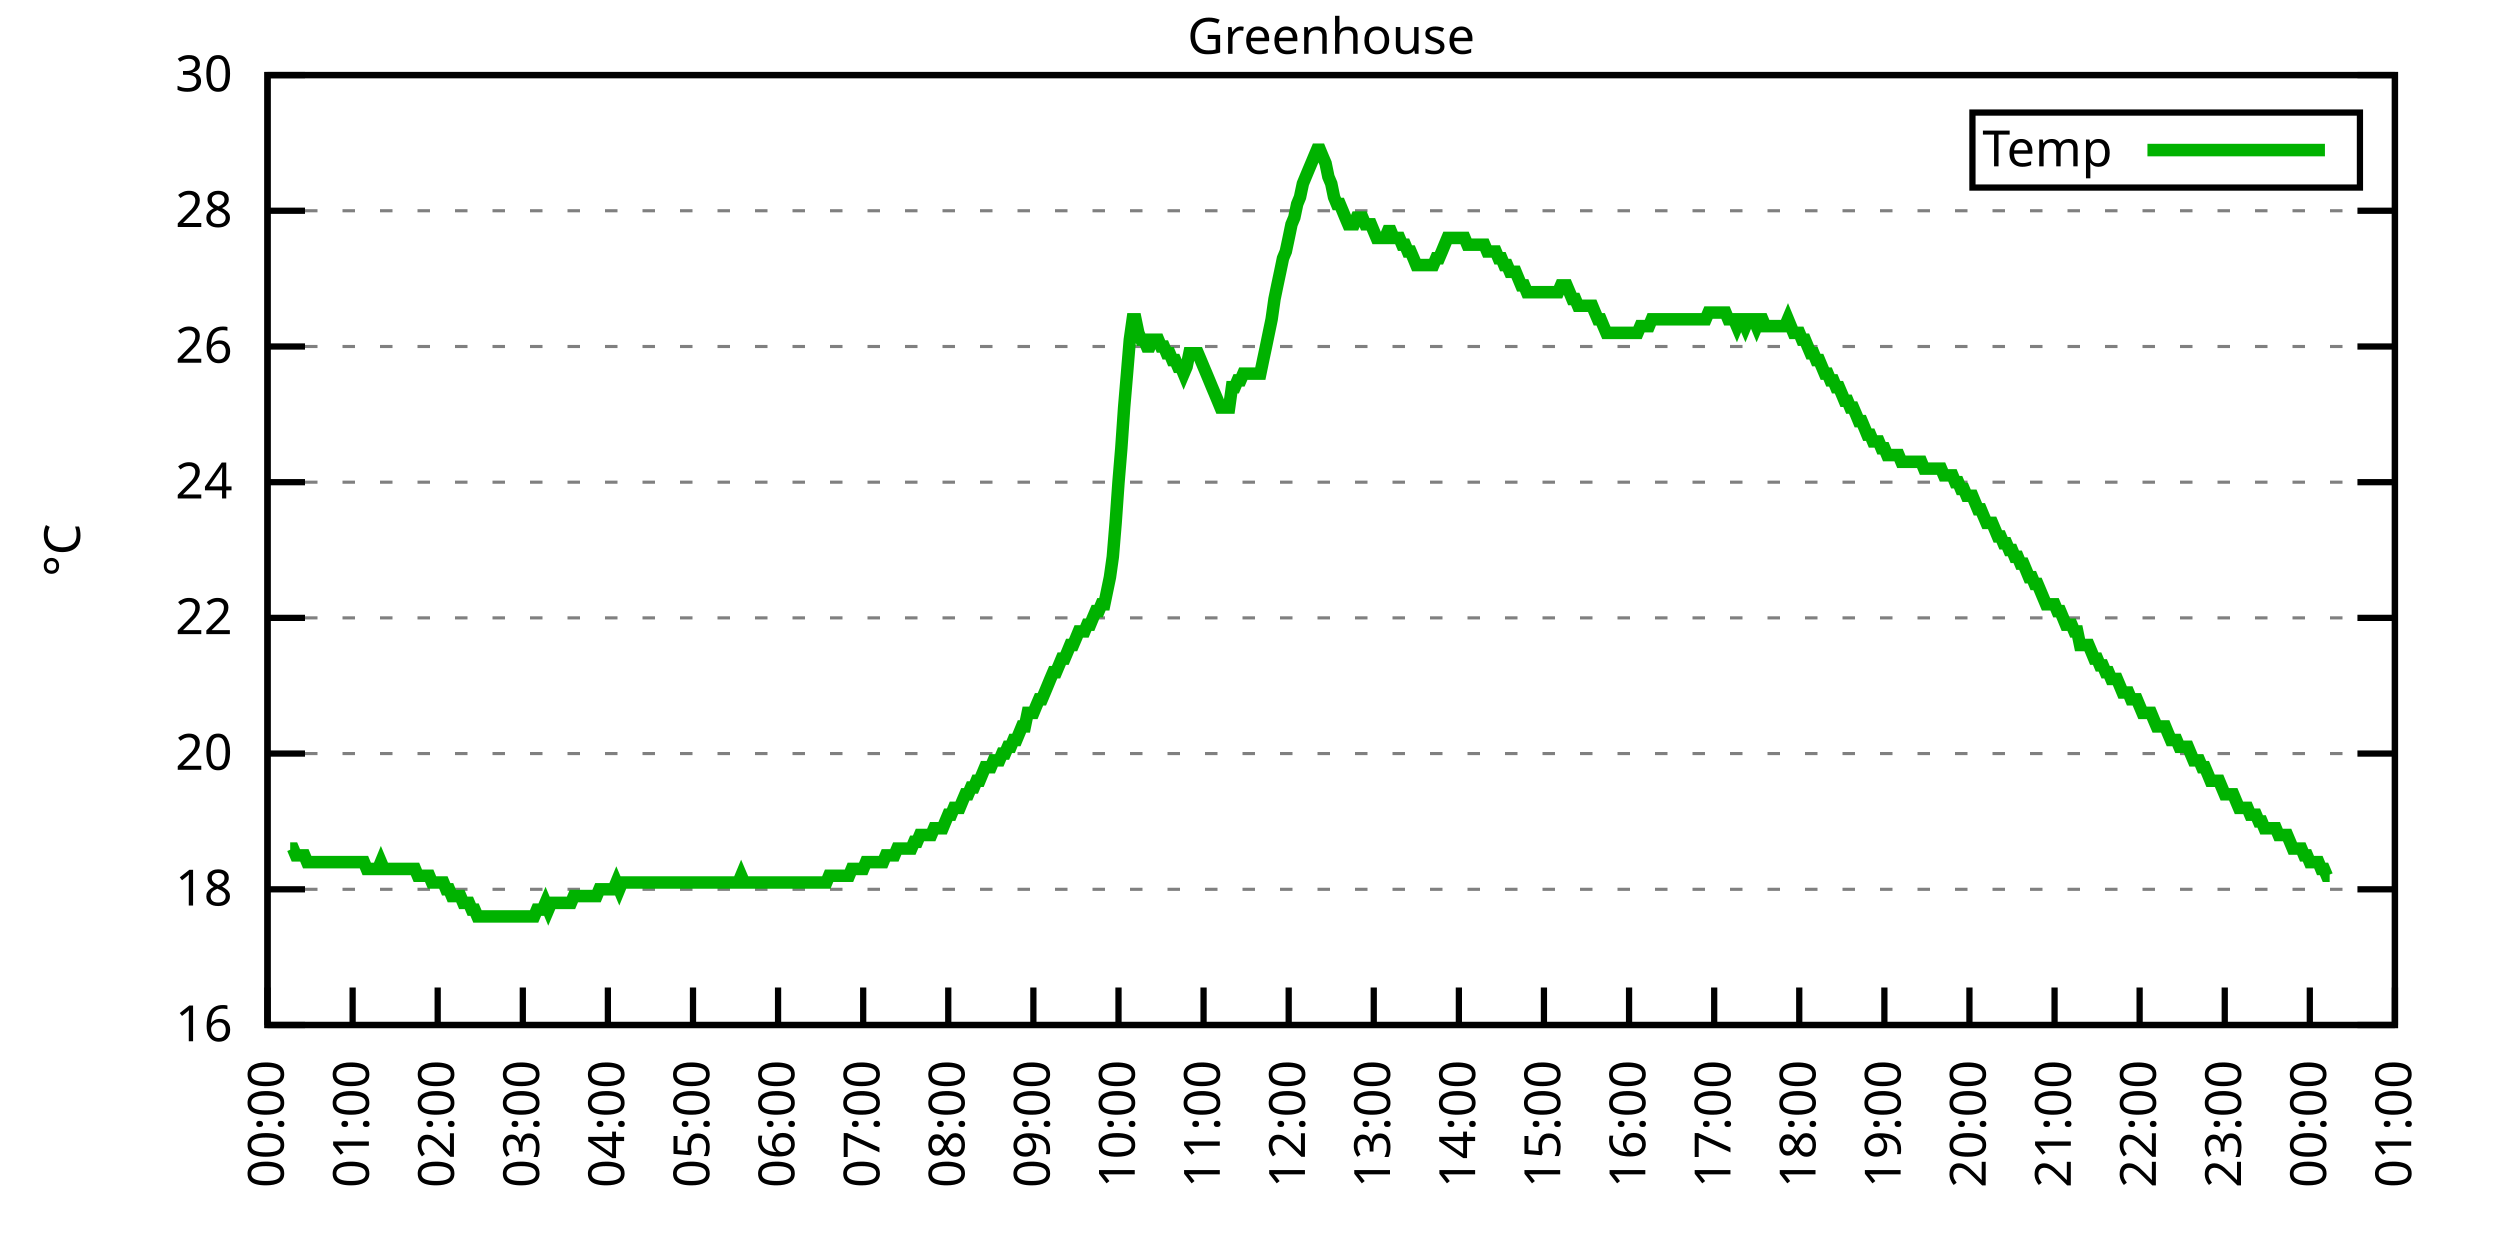
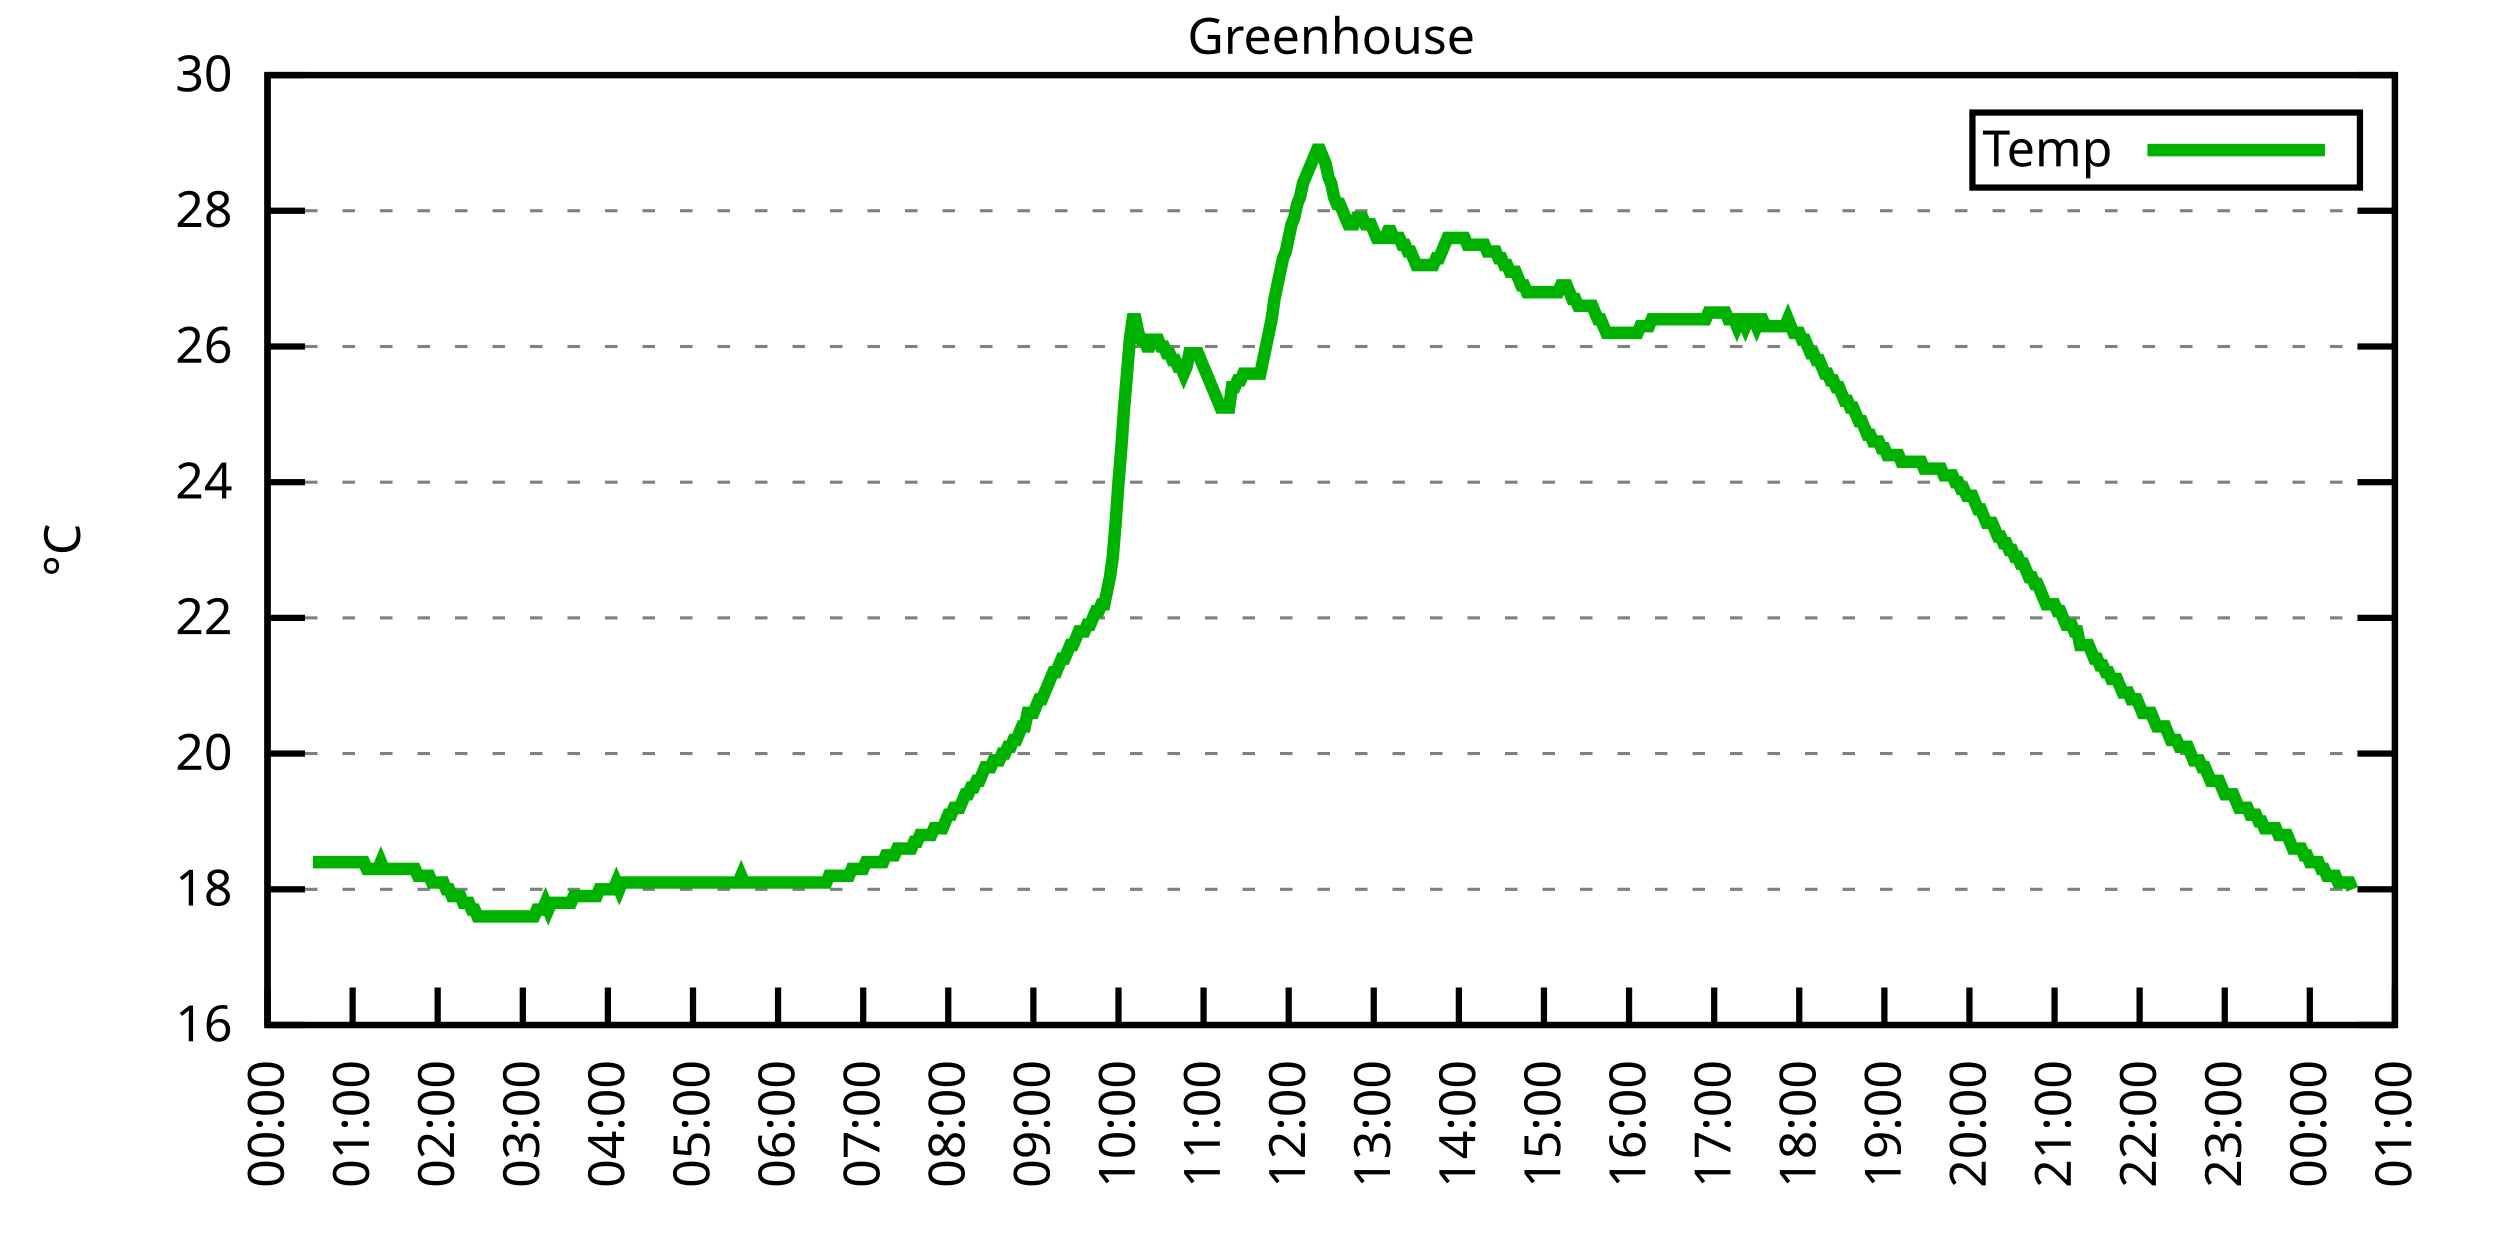
<svg xmlns="http://www.w3.org/2000/svg" xmlns:xlink="http://www.w3.org/1999/xlink" width="400" height="200" viewBox="0 0 400 200">
  <g id="gnuplot_canvas">
    <rect x="0" y="0" width="400" height="200" fill="none" />
    <defs>
      <circle id="gpDot" r="0.5" stroke-width="0.5" stroke="currentColor" />
      <path id="gpPt0" stroke-width="0.333" stroke="currentColor" d="M-1,0 h2 M0,-1 v2" />
      <path id="gpPt1" stroke-width="0.333" stroke="currentColor" d="M-1,-1 L1,1 M1,-1 L-1,1" />
      <path id="gpPt2" stroke-width="0.333" stroke="currentColor" d="M-1,0 L1,0 M0,-1 L0,1 M-1,-1 L1,1 M-1,1 L1,-1" />
      <rect id="gpPt3" stroke-width="0.333" stroke="currentColor" x="-1" y="-1" width="2" height="2" />
      <rect id="gpPt4" stroke-width="0.333" stroke="currentColor" fill="currentColor" x="-1" y="-1" width="2" height="2" />
      <circle id="gpPt5" stroke-width="0.333" stroke="currentColor" cx="0" cy="0" r="1" />
      <use xlink:href="#gpPt5" id="gpPt6" fill="currentColor" stroke="none" />
      <path id="gpPt7" stroke-width="0.333" stroke="currentColor" d="M0,-1.33 L-1.33,0.67 L1.33,0.67 z" />
      <use xlink:href="#gpPt7" id="gpPt8" fill="currentColor" stroke="none" />
      <use xlink:href="#gpPt7" id="gpPt9" stroke="currentColor" transform="rotate(180)" />
      <use xlink:href="#gpPt9" id="gpPt10" fill="currentColor" stroke="none" />
      <use xlink:href="#gpPt3" id="gpPt11" stroke="currentColor" transform="rotate(45)" />
      <use xlink:href="#gpPt11" id="gpPt12" fill="currentColor" stroke="none" />
      <path id="gpPt13" stroke-width="0.333" stroke="currentColor" d="M0,1.330 L1.265,0.411 L0.782,-1.067 L-0.782,-1.076 L-1.265,0.411 z" />
      <use xlink:href="#gpPt13" id="gpPt14" fill="currentColor" stroke="none" />
      <filter id="textbox" filterUnits="objectBoundingBox" x="0" y="0" height="1" width="1">
        <feFlood flood-color="white" flood-opacity="1" result="bgnd" />
        <feComposite in="SourceGraphic" in2="bgnd" operator="atop" />
      </filter>
      <filter id="greybox" filterUnits="objectBoundingBox" x="0" y="0" height="1" width="1">
        <feFlood flood-color="lightgrey" flood-opacity="1" result="grey" />
        <feComposite in="SourceGraphic" in2="grey" operator="atop" />
      </filter>
    </defs>
    <g fill="none" color="white" stroke="currentColor" stroke-width="1.00" stroke-linecap="butt" stroke-linejoin="miter">
</g>
    <g fill="none" color="black" stroke="currentColor" stroke-width="1.00" stroke-linecap="butt" stroke-linejoin="miter">
      <g stroke="none" shape-rendering="crispEdges">
        <polygon fill="rgb(255, 255, 255)" points="42.80,164.00 383.18,164.00 383.18,12.02 42.80,12.02 " />
      </g>
    </g>
    <g fill="none" color="black" stroke="currentColor" stroke-width="1.00" stroke-linecap="butt" stroke-linejoin="miter">
</g>
    <g fill="none" color="black" stroke="black" stroke-width="0.50" stroke-linecap="butt" stroke-linejoin="miter">
</g>
    <g fill="none" color="gray" stroke="currentColor" stroke-width="0.50" stroke-linecap="butt" stroke-linejoin="miter">
      <path stroke="gray" stroke-dasharray="2,4" class="gridline" d="M42.80,164.00 L383.19,164.00  " />
    </g>
    <g fill="none" color="gray" stroke="gray" stroke-width="1.00" stroke-linecap="butt" stroke-linejoin="miter">
</g>
    <g fill="none" color="black" stroke="currentColor" stroke-width="1.00" stroke-linecap="butt" stroke-linejoin="miter">
      <path stroke="black" d="M42.80,164.00 L48.80,164.00 M383.19,164.00 L377.19,164.00  " />
      <g transform="translate(37.20,166.60)" stroke="none" fill="black" font-family="Sans" font-size="8.00" text-anchor="end">
        <text>
          <tspan font-family="Sans"> 16</tspan>
        </text>
      </g>
    </g>
    <g fill="none" color="black" stroke="currentColor" stroke-width="1.00" stroke-linecap="butt" stroke-linejoin="miter">
</g>
    <g fill="none" color="black" stroke="black" stroke-width="0.50" stroke-linecap="butt" stroke-linejoin="miter">
</g>
    <g fill="none" color="gray" stroke="currentColor" stroke-width="0.50" stroke-linecap="butt" stroke-linejoin="miter">
      <path stroke="gray" stroke-dasharray="2,4" class="gridline" d="M42.80,142.29 L383.19,142.29  " />
    </g>
    <g fill="none" color="gray" stroke="gray" stroke-width="1.00" stroke-linecap="butt" stroke-linejoin="miter">
</g>
    <g fill="none" color="black" stroke="currentColor" stroke-width="1.00" stroke-linecap="butt" stroke-linejoin="miter">
      <path stroke="black" d="M42.80,142.29 L48.80,142.29 M383.19,142.29 L377.19,142.29  " />
      <g transform="translate(37.20,144.89)" stroke="none" fill="black" font-family="Sans" font-size="8.00" text-anchor="end">
        <text>
          <tspan font-family="Sans"> 18</tspan>
        </text>
      </g>
    </g>
    <g fill="none" color="black" stroke="currentColor" stroke-width="1.00" stroke-linecap="butt" stroke-linejoin="miter">
</g>
    <g fill="none" color="black" stroke="black" stroke-width="0.50" stroke-linecap="butt" stroke-linejoin="miter">
</g>
    <g fill="none" color="gray" stroke="currentColor" stroke-width="0.50" stroke-linecap="butt" stroke-linejoin="miter">
      <path stroke="gray" stroke-dasharray="2,4" class="gridline" d="M42.80,120.57 L383.19,120.57  " />
    </g>
    <g fill="none" color="gray" stroke="gray" stroke-width="1.00" stroke-linecap="butt" stroke-linejoin="miter">
</g>
    <g fill="none" color="black" stroke="currentColor" stroke-width="1.00" stroke-linecap="butt" stroke-linejoin="miter">
      <path stroke="black" d="M42.80,120.57 L48.80,120.57 M383.19,120.57 L377.19,120.57  " />
      <g transform="translate(37.20,123.17)" stroke="none" fill="black" font-family="Sans" font-size="8.00" text-anchor="end">
        <text>
          <tspan font-family="Sans"> 20</tspan>
        </text>
      </g>
    </g>
    <g fill="none" color="black" stroke="currentColor" stroke-width="1.00" stroke-linecap="butt" stroke-linejoin="miter">
</g>
    <g fill="none" color="black" stroke="black" stroke-width="0.50" stroke-linecap="butt" stroke-linejoin="miter">
</g>
    <g fill="none" color="gray" stroke="currentColor" stroke-width="0.50" stroke-linecap="butt" stroke-linejoin="miter">
      <path stroke="gray" stroke-dasharray="2,4" class="gridline" d="M42.80,98.86 L383.19,98.86  " />
    </g>
    <g fill="none" color="gray" stroke="gray" stroke-width="1.00" stroke-linecap="butt" stroke-linejoin="miter">
</g>
    <g fill="none" color="black" stroke="currentColor" stroke-width="1.00" stroke-linecap="butt" stroke-linejoin="miter">
      <path stroke="black" d="M42.80,98.86 L48.80,98.86 M383.19,98.86 L377.19,98.86  " />
      <g transform="translate(37.20,101.46)" stroke="none" fill="black" font-family="Sans" font-size="8.00" text-anchor="end">
        <text>
          <tspan font-family="Sans"> 22</tspan>
        </text>
      </g>
    </g>
    <g fill="none" color="black" stroke="currentColor" stroke-width="1.00" stroke-linecap="butt" stroke-linejoin="miter">
</g>
    <g fill="none" color="black" stroke="black" stroke-width="0.50" stroke-linecap="butt" stroke-linejoin="miter">
</g>
    <g fill="none" color="gray" stroke="currentColor" stroke-width="0.50" stroke-linecap="butt" stroke-linejoin="miter">
      <path stroke="gray" stroke-dasharray="2,4" class="gridline" d="M42.80,77.15 L383.19,77.15  " />
    </g>
    <g fill="none" color="gray" stroke="gray" stroke-width="1.00" stroke-linecap="butt" stroke-linejoin="miter">
</g>
    <g fill="none" color="black" stroke="currentColor" stroke-width="1.00" stroke-linecap="butt" stroke-linejoin="miter">
      <path stroke="black" d="M42.80,77.15 L48.80,77.15 M383.19,77.15 L377.19,77.15  " />
      <g transform="translate(37.20,79.75)" stroke="none" fill="black" font-family="Sans" font-size="8.00" text-anchor="end">
        <text>
          <tspan font-family="Sans"> 24</tspan>
        </text>
      </g>
    </g>
    <g fill="none" color="black" stroke="currentColor" stroke-width="1.00" stroke-linecap="butt" stroke-linejoin="miter">
</g>
    <g fill="none" color="black" stroke="black" stroke-width="0.50" stroke-linecap="butt" stroke-linejoin="miter">
</g>
    <g fill="none" color="gray" stroke="currentColor" stroke-width="0.50" stroke-linecap="butt" stroke-linejoin="miter">
      <path stroke="gray" stroke-dasharray="2,4" class="gridline" d="M42.80,55.44 L383.19,55.44  " />
    </g>
    <g fill="none" color="gray" stroke="gray" stroke-width="1.00" stroke-linecap="butt" stroke-linejoin="miter">
</g>
    <g fill="none" color="black" stroke="currentColor" stroke-width="1.00" stroke-linecap="butt" stroke-linejoin="miter">
      <path stroke="black" d="M42.80,55.44 L48.80,55.44 M383.19,55.44 L377.19,55.44  " />
      <g transform="translate(37.20,58.04)" stroke="none" fill="black" font-family="Sans" font-size="8.00" text-anchor="end">
        <text>
          <tspan font-family="Sans"> 26</tspan>
        </text>
      </g>
    </g>
    <g fill="none" color="black" stroke="currentColor" stroke-width="1.00" stroke-linecap="butt" stroke-linejoin="miter">
</g>
    <g fill="none" color="black" stroke="black" stroke-width="0.50" stroke-linecap="butt" stroke-linejoin="miter">
</g>
    <g fill="none" color="gray" stroke="currentColor" stroke-width="0.50" stroke-linecap="butt" stroke-linejoin="miter">
      <path stroke="gray" stroke-dasharray="2,4" class="gridline" d="M42.80,33.72 L383.19,33.72  " />
    </g>
    <g fill="none" color="gray" stroke="gray" stroke-width="1.00" stroke-linecap="butt" stroke-linejoin="miter">
</g>
    <g fill="none" color="black" stroke="currentColor" stroke-width="1.00" stroke-linecap="butt" stroke-linejoin="miter">
      <path stroke="black" d="M42.80,33.72 L48.80,33.72 M383.19,33.72 L377.19,33.72  " />
      <g transform="translate(37.20,36.32)" stroke="none" fill="black" font-family="Sans" font-size="8.00" text-anchor="end">
        <text>
          <tspan font-family="Sans"> 28</tspan>
        </text>
      </g>
    </g>
    <g fill="none" color="black" stroke="currentColor" stroke-width="1.00" stroke-linecap="butt" stroke-linejoin="miter">
</g>
    <g fill="none" color="black" stroke="black" stroke-width="0.50" stroke-linecap="butt" stroke-linejoin="miter">
</g>
    <g fill="none" color="gray" stroke="currentColor" stroke-width="0.50" stroke-linecap="butt" stroke-linejoin="miter">
      <path stroke="gray" stroke-dasharray="2,4" class="gridline" d="M42.80,12.01 L383.19,12.01  " />
    </g>
    <g fill="none" color="gray" stroke="gray" stroke-width="1.00" stroke-linecap="butt" stroke-linejoin="miter">
</g>
    <g fill="none" color="black" stroke="currentColor" stroke-width="1.00" stroke-linecap="butt" stroke-linejoin="miter">
      <path stroke="black" d="M42.80,12.01 L48.80,12.01 M383.19,12.01 L377.19,12.01  " />
      <g transform="translate(37.20,14.61)" stroke="none" fill="black" font-family="Sans" font-size="8.00" text-anchor="end">
        <text>
          <tspan font-family="Sans"> 30</tspan>
        </text>
      </g>
    </g>
    <g fill="none" color="black" stroke="currentColor" stroke-width="1.00" stroke-linecap="butt" stroke-linejoin="miter">
      <path stroke="black" d="M42.80,164.00 L42.80,158.00  " />
      <g transform="translate(45.40,169.60) rotate(270.00)" stroke="none" fill="black" font-family="Sans" font-size="8.00" text-anchor="end">
        <text>
          <tspan font-family="Sans">00:00</tspan>
        </text>
      </g>
    </g>
    <g fill="none" color="black" stroke="currentColor" stroke-width="1.00" stroke-linecap="butt" stroke-linejoin="miter">
      <path stroke="black" d="M56.42,164.00 L56.42,158.00  " />
      <g transform="translate(59.02,169.60) rotate(270.00)" stroke="none" fill="black" font-family="Sans" font-size="8.00" text-anchor="end">
        <text>
          <tspan font-family="Sans">01:00</tspan>
        </text>
      </g>
    </g>
    <g fill="none" color="black" stroke="currentColor" stroke-width="1.00" stroke-linecap="butt" stroke-linejoin="miter">
      <path stroke="black" d="M70.03,164.00 L70.03,158.00  " />
      <g transform="translate(72.63,169.60) rotate(270.00)" stroke="none" fill="black" font-family="Sans" font-size="8.00" text-anchor="end">
        <text>
          <tspan font-family="Sans">02:00</tspan>
        </text>
      </g>
    </g>
    <g fill="none" color="black" stroke="currentColor" stroke-width="1.00" stroke-linecap="butt" stroke-linejoin="miter">
      <path stroke="black" d="M83.65,164.00 L83.65,158.00  " />
      <g transform="translate(86.25,169.60) rotate(270.00)" stroke="none" fill="black" font-family="Sans" font-size="8.00" text-anchor="end">
        <text>
          <tspan font-family="Sans">03:00</tspan>
        </text>
      </g>
    </g>
    <g fill="none" color="black" stroke="currentColor" stroke-width="1.00" stroke-linecap="butt" stroke-linejoin="miter">
      <path stroke="black" d="M97.26,164.00 L97.26,158.00  " />
      <g transform="translate(99.86,169.60) rotate(270.00)" stroke="none" fill="black" font-family="Sans" font-size="8.00" text-anchor="end">
        <text>
          <tspan font-family="Sans">04:00</tspan>
        </text>
      </g>
    </g>
    <g fill="none" color="black" stroke="currentColor" stroke-width="1.00" stroke-linecap="butt" stroke-linejoin="miter">
      <path stroke="black" d="M110.88,164.00 L110.88,158.00  " />
      <g transform="translate(113.48,169.60) rotate(270.00)" stroke="none" fill="black" font-family="Sans" font-size="8.00" text-anchor="end">
        <text>
          <tspan font-family="Sans">05:00</tspan>
        </text>
      </g>
    </g>
    <g fill="none" color="black" stroke="currentColor" stroke-width="1.00" stroke-linecap="butt" stroke-linejoin="miter">
      <path stroke="black" d="M124.49,164.00 L124.49,158.00  " />
      <g transform="translate(127.09,169.60) rotate(270.00)" stroke="none" fill="black" font-family="Sans" font-size="8.00" text-anchor="end">
        <text>
          <tspan font-family="Sans">06:00</tspan>
        </text>
      </g>
    </g>
    <g fill="none" color="black" stroke="currentColor" stroke-width="1.00" stroke-linecap="butt" stroke-linejoin="miter">
      <path stroke="black" d="M138.11,164.00 L138.11,158.00  " />
      <g transform="translate(140.71,169.60) rotate(270.00)" stroke="none" fill="black" font-family="Sans" font-size="8.00" text-anchor="end">
        <text>
          <tspan font-family="Sans">07:00</tspan>
        </text>
      </g>
    </g>
    <g fill="none" color="black" stroke="currentColor" stroke-width="1.00" stroke-linecap="butt" stroke-linejoin="miter">
      <path stroke="black" d="M151.72,164.00 L151.72,158.00  " />
      <g transform="translate(154.32,169.60) rotate(270.00)" stroke="none" fill="black" font-family="Sans" font-size="8.00" text-anchor="end">
        <text>
          <tspan font-family="Sans">08:00</tspan>
        </text>
      </g>
    </g>
    <g fill="none" color="black" stroke="currentColor" stroke-width="1.00" stroke-linecap="butt" stroke-linejoin="miter">
      <path stroke="black" d="M165.34,164.00 L165.34,158.00  " />
      <g transform="translate(167.94,169.60) rotate(270.00)" stroke="none" fill="black" font-family="Sans" font-size="8.00" text-anchor="end">
        <text>
          <tspan font-family="Sans">09:00</tspan>
        </text>
      </g>
    </g>
    <g fill="none" color="black" stroke="currentColor" stroke-width="1.00" stroke-linecap="butt" stroke-linejoin="miter">
      <path stroke="black" d="M178.96,164.00 L178.96,158.00  " />
      <g transform="translate(181.56,169.60) rotate(270.00)" stroke="none" fill="black" font-family="Sans" font-size="8.00" text-anchor="end">
        <text>
          <tspan font-family="Sans">10:00</tspan>
        </text>
      </g>
    </g>
    <g fill="none" color="black" stroke="currentColor" stroke-width="1.00" stroke-linecap="butt" stroke-linejoin="miter">
      <path stroke="black" d="M192.57,164.00 L192.57,158.00  " />
      <g transform="translate(195.17,169.60) rotate(270.00)" stroke="none" fill="black" font-family="Sans" font-size="8.00" text-anchor="end">
        <text>
          <tspan font-family="Sans">11:00</tspan>
        </text>
      </g>
    </g>
    <g fill="none" color="black" stroke="currentColor" stroke-width="1.00" stroke-linecap="butt" stroke-linejoin="miter">
      <path stroke="black" d="M206.19,164.00 L206.19,158.00  " />
      <g transform="translate(208.79,169.60) rotate(270.00)" stroke="none" fill="black" font-family="Sans" font-size="8.00" text-anchor="end">
        <text>
          <tspan font-family="Sans">12:00</tspan>
        </text>
      </g>
    </g>
    <g fill="none" color="black" stroke="currentColor" stroke-width="1.00" stroke-linecap="butt" stroke-linejoin="miter">
      <path stroke="black" d="M219.80,164.00 L219.80,158.00  " />
      <g transform="translate(222.40,169.60) rotate(270.00)" stroke="none" fill="black" font-family="Sans" font-size="8.00" text-anchor="end">
        <text>
          <tspan font-family="Sans">13:00</tspan>
        </text>
      </g>
    </g>
    <g fill="none" color="black" stroke="currentColor" stroke-width="1.00" stroke-linecap="butt" stroke-linejoin="miter">
      <path stroke="black" d="M233.42,164.00 L233.42,158.00  " />
      <g transform="translate(236.02,169.60) rotate(270.00)" stroke="none" fill="black" font-family="Sans" font-size="8.00" text-anchor="end">
        <text>
          <tspan font-family="Sans">14:00</tspan>
        </text>
      </g>
    </g>
    <g fill="none" color="black" stroke="currentColor" stroke-width="1.00" stroke-linecap="butt" stroke-linejoin="miter">
      <path stroke="black" d="M247.03,164.00 L247.03,158.00  " />
      <g transform="translate(249.63,169.60) rotate(270.00)" stroke="none" fill="black" font-family="Sans" font-size="8.00" text-anchor="end">
        <text>
          <tspan font-family="Sans">15:00</tspan>
        </text>
      </g>
    </g>
    <g fill="none" color="black" stroke="currentColor" stroke-width="1.00" stroke-linecap="butt" stroke-linejoin="miter">
      <path stroke="black" d="M260.65,164.00 L260.65,158.00  " />
      <g transform="translate(263.25,169.60) rotate(270.00)" stroke="none" fill="black" font-family="Sans" font-size="8.00" text-anchor="end">
        <text>
          <tspan font-family="Sans">16:00</tspan>
        </text>
      </g>
    </g>
    <g fill="none" color="black" stroke="currentColor" stroke-width="1.00" stroke-linecap="butt" stroke-linejoin="miter">
      <path stroke="black" d="M274.27,164.00 L274.27,158.00  " />
      <g transform="translate(276.87,169.60) rotate(270.00)" stroke="none" fill="black" font-family="Sans" font-size="8.00" text-anchor="end">
        <text>
          <tspan font-family="Sans">17:00</tspan>
        </text>
      </g>
    </g>
    <g fill="none" color="black" stroke="currentColor" stroke-width="1.00" stroke-linecap="butt" stroke-linejoin="miter">
      <path stroke="black" d="M287.88,164.00 L287.88,158.00  " />
      <g transform="translate(290.48,169.60) rotate(270.00)" stroke="none" fill="black" font-family="Sans" font-size="8.00" text-anchor="end">
        <text>
          <tspan font-family="Sans">18:00</tspan>
        </text>
      </g>
    </g>
    <g fill="none" color="black" stroke="currentColor" stroke-width="1.00" stroke-linecap="butt" stroke-linejoin="miter">
      <path stroke="black" d="M301.50,164.00 L301.50,158.00  " />
      <g transform="translate(304.10,169.60) rotate(270.00)" stroke="none" fill="black" font-family="Sans" font-size="8.00" text-anchor="end">
        <text>
          <tspan font-family="Sans">19:00</tspan>
        </text>
      </g>
    </g>
    <g fill="none" color="black" stroke="currentColor" stroke-width="1.00" stroke-linecap="butt" stroke-linejoin="miter">
      <path stroke="black" d="M315.11,164.00 L315.11,158.00  " />
      <g transform="translate(317.71,169.60) rotate(270.00)" stroke="none" fill="black" font-family="Sans" font-size="8.00" text-anchor="end">
        <text>
          <tspan font-family="Sans">20:00</tspan>
        </text>
      </g>
    </g>
    <g fill="none" color="black" stroke="currentColor" stroke-width="1.00" stroke-linecap="butt" stroke-linejoin="miter">
      <path stroke="black" d="M328.73,164.00 L328.73,158.00  " />
      <g transform="translate(331.33,169.60) rotate(270.00)" stroke="none" fill="black" font-family="Sans" font-size="8.00" text-anchor="end">
        <text>
          <tspan font-family="Sans">21:00</tspan>
        </text>
      </g>
    </g>
    <g fill="none" color="black" stroke="currentColor" stroke-width="1.00" stroke-linecap="butt" stroke-linejoin="miter">
      <path stroke="black" d="M342.34,164.00 L342.34,158.00  " />
      <g transform="translate(344.94,169.60) rotate(270.00)" stroke="none" fill="black" font-family="Sans" font-size="8.00" text-anchor="end">
        <text>
          <tspan font-family="Sans">22:00</tspan>
        </text>
      </g>
    </g>
    <g fill="none" color="black" stroke="currentColor" stroke-width="1.00" stroke-linecap="butt" stroke-linejoin="miter">
      <path stroke="black" d="M355.96,164.00 L355.96,158.00  " />
      <g transform="translate(358.56,169.60) rotate(270.00)" stroke="none" fill="black" font-family="Sans" font-size="8.00" text-anchor="end">
        <text>
          <tspan font-family="Sans">23:00</tspan>
        </text>
      </g>
    </g>
    <g fill="none" color="black" stroke="currentColor" stroke-width="1.00" stroke-linecap="butt" stroke-linejoin="miter">
      <path stroke="black" d="M369.57,164.00 L369.57,158.00  " />
      <g transform="translate(372.17,169.60) rotate(270.00)" stroke="none" fill="black" font-family="Sans" font-size="8.00" text-anchor="end">
        <text>
          <tspan font-family="Sans">00:00</tspan>
        </text>
      </g>
    </g>
    <g fill="none" color="black" stroke="currentColor" stroke-width="1.00" stroke-linecap="butt" stroke-linejoin="miter">
      <path stroke="black" d="M383.19,164.00 L383.19,158.00  " />
      <g transform="translate(385.79,169.60) rotate(270.00)" stroke="none" fill="black" font-family="Sans" font-size="8.00" text-anchor="end">
        <text>
          <tspan font-family="Sans">01:00</tspan>
        </text>
      </g>
    </g>
    <g fill="none" color="black" stroke="currentColor" stroke-width="1.00" stroke-linecap="butt" stroke-linejoin="miter">
</g>
    <g fill="none" color="black" stroke="currentColor" stroke-width="1.00" stroke-linecap="butt" stroke-linejoin="miter">
      <path stroke="black" d="M42.80,12.01 L42.80,164.00 L383.19,164.00 L383.19,12.01 L42.80,12.01 Z  " />
    </g>
    <g fill="none" color="black" stroke="currentColor" stroke-width="1.00" stroke-linecap="butt" stroke-linejoin="miter">
</g>
    <g fill="none" color="black" stroke="currentColor" stroke-width="1.00" stroke-linecap="butt" stroke-linejoin="miter">
      <path stroke="black" d="M315.59,30.01 L315.59,18.01 L377.59,18.01 L377.59,30.01 L315.59,30.01 Z  " />
    </g>
    <g id="Greenhouse_plot_1">
      <g fill="none" color="white" stroke="black" stroke-width="2.00" stroke-linecap="butt" stroke-linejoin="miter">
</g>
      <g fill="none" color="black" stroke="currentColor" stroke-width="2.00" stroke-linecap="butt" stroke-linejoin="miter">
        <g transform="translate(337.99,26.61)" stroke="none" fill="black" font-family="Sans" font-size="8.00" text-anchor="end">
          <text>
            <tspan font-family="Sans">Temp</tspan>
          </text>
        </g>
      </g>
      <g fill="none" color="black" stroke="currentColor" stroke-width="2.00" stroke-linecap="butt" stroke-linejoin="miter">
-         <path stroke="rgb(  0, 178,   0)" d="M343.59,24.01 L371.99,24.01 M46.43,135.77 L46.88,135.77 L47.34,136.86 L47.79,136.86 L48.25,136.86 L48.70,136.86   L49.15,137.94 L49.61,137.94 L50.06,137.94 L50.52,137.94 L50.97,137.94 L51.42,137.94 L51.88,137.94 L52.33,137.94   L52.78,137.94 L53.24,137.94 L53.69,137.94 L54.15,137.94 L54.60,137.94 L55.05,137.94 L55.51,137.94 L55.96,137.94   L56.42,137.94 L56.87,137.94 L57.32,137.94 L57.78,137.94 L58.23,137.94 L58.68,139.03 L59.14,139.03 L59.59,139.03   L60.05,139.03 L60.50,139.03 L60.95,137.94 L61.41,139.03 L61.86,139.03 L62.32,139.03 L62.77,139.03 L63.22,139.03   L63.68,139.03 L64.13,139.03 L64.58,139.03 L65.04,139.03 L65.49,139.03 L65.95,139.03 L66.40,139.03 L66.85,140.12   L67.31,140.12 L67.76,140.12 L68.22,140.12 L68.67,140.12 L69.12,141.20 L69.58,141.20 L70.03,141.20 L70.49,141.20   L70.94,141.20 L71.39,142.29 L71.85,142.29 L72.30,143.37 L72.75,143.37 L73.21,143.37 L73.66,143.37 L74.12,144.46   L74.57,144.46 L75.02,144.46 L75.48,145.54 L75.93,145.54 L76.39,146.63 L76.84,146.63 L77.29,146.63 L77.75,146.63   L78.20,146.63 L78.65,146.63 L79.11,146.63 L79.56,146.63 L80.02,146.63 L80.47,146.63 L80.92,146.63 L81.38,146.63   L81.83,146.63 L82.29,146.63 L82.74,146.63 L83.19,146.63 L83.65,146.63 L84.10,146.63 L84.55,146.63 L85.01,146.63   L85.46,146.63 L85.92,145.54 L86.37,145.54 L86.82,145.54 L87.28,144.46 L87.73,145.54 L88.19,144.46 L88.64,144.46   L89.09,144.46 L89.55,144.46 L90.00,144.46 L90.45,144.46 L90.91,144.46 L91.36,144.46 L91.82,143.37 L92.27,143.37   L92.72,143.37 L93.18,143.37 L93.63,143.37 L94.09,143.37 L94.54,143.37 L94.99,143.37 L95.45,143.37 L95.90,142.29   L96.35,142.29 L96.81,142.29 L97.26,142.29 L97.72,142.29 L98.17,142.29 L98.62,141.20 L99.08,142.29 L99.53,141.20   L99.99,141.20 L100.44,141.20 L100.89,141.20 L101.35,141.20 L101.80,141.20 L102.25,141.20 L102.71,141.20 L103.16,141.20   L103.62,141.20 L104.07,141.20 L104.52,141.20 L104.98,141.20 L105.43,141.20 L105.89,141.20 L106.34,141.20 L106.79,141.20   L107.25,141.20 L107.70,141.20 L108.15,141.20 L108.61,141.20 L109.06,141.20 L109.52,141.20 L109.97,141.20 L110.42,141.20   L110.88,141.20 L111.33,141.20 L111.79,141.20 L112.24,141.20 L112.69,141.20 L113.15,141.20 L113.60,141.20 L114.05,141.20   L114.51,141.20 L114.96,141.20 L115.42,141.20 L115.87,141.20 L116.32,141.20 L116.78,141.20 L117.23,141.20 L117.69,141.20   L118.14,141.20 L118.59,140.12 L119.05,141.20 L119.50,141.20 L119.96,141.20 L120.41,141.20 L120.86,141.20 L121.32,141.20   L121.77,141.20 L122.22,141.20 L122.68,141.20 L123.13,141.20 L123.59,141.20 L124.04,141.20 L124.49,141.20 L124.95,141.20   L125.40,141.20 L125.86,141.20 L126.31,141.20 L126.76,141.20 L127.22,141.20 L127.67,141.20 L128.12,141.20 L128.58,141.20   L129.03,141.20 L129.49,141.20 L129.94,141.20 L130.39,141.20 L130.85,141.20 L131.30,141.20 L131.76,141.20 L132.21,141.20   L132.66,140.12 L133.12,140.12 L133.57,140.12 L134.02,140.12 L134.48,140.12 L134.93,140.12 L135.39,140.12 L135.84,140.12   L136.29,139.03 L136.75,139.03 L137.20,139.03 L137.66,139.03 L138.11,139.03 L138.56,137.94 L139.02,137.94 L139.47,137.94   L139.92,137.94 L140.38,137.94 L140.83,137.94 L141.29,137.94 L141.74,136.86 L142.19,136.86 L142.65,136.86 L143.10,136.86   L143.56,135.77 L144.01,135.77 L144.46,135.77 L144.92,135.77 L145.37,135.77 L145.82,135.77 L146.28,134.69 L146.73,134.69   L147.19,133.60 L147.64,133.60 L148.09,133.60 L148.55,133.60 L149.00,133.60 L149.46,132.52 L149.91,132.52 L150.36,132.52   L150.82,132.52 L151.27,131.43 L151.72,130.35 L152.18,130.35 L152.63,129.26 L153.09,129.26 L153.54,129.26 L153.99,128.17   L154.45,127.09 L154.90,127.09 L155.36,126.00 L155.81,126.00 L156.26,124.92 L156.72,124.92 L157.17,123.83 L157.62,122.75   L158.08,122.75 L158.53,122.75 L158.99,121.66 L159.44,121.66 L159.89,121.66 L160.35,120.57 L160.80,120.57 L161.26,119.49   L161.71,119.49 L162.16,118.40 L162.62,118.40 L163.07,117.32 L163.52,116.23 L163.98,116.23 L164.43,114.06 L164.89,114.06   L165.34,114.06 L165.79,112.97 L166.25,111.89 L166.70,111.89 L167.16,110.80 L167.61,109.72 L168.06,108.63 L168.52,107.55   L168.97,107.55 L169.43,106.46 L169.88,105.38 L170.33,105.38 L170.79,104.29 L171.24,103.20 L171.69,103.20 L172.15,102.12   L172.60,101.03 L173.06,101.03 L173.51,101.03 L173.96,99.95 L174.42,99.95 L174.87,98.86 L175.33,97.78 L175.78,97.78   L176.23,96.69 L176.69,96.69 L177.14,94.52 L177.59,92.35 L178.05,89.09 L178.50,83.66 L178.96,77.15 L179.41,71.72   L179.86,65.21 L180.32,59.78 L180.77,54.35 L181.23,51.09 L181.68,51.09 L182.13,53.26 L182.59,54.35 L183.04,54.35   L183.49,55.44 L183.95,55.44 L184.40,54.35 L184.86,54.35 L185.31,54.35 L185.76,55.44 L186.22,55.44 L186.67,56.52   L187.13,56.52 L187.58,57.61 L188.03,57.61 L188.49,58.69 L188.94,58.69 L189.39,59.78 L189.85,58.69 L190.30,56.52   L190.76,56.52 L191.21,56.52 L191.66,56.52 L192.12,57.61 L192.57,58.69 L193.03,59.78 L193.48,60.86 L193.93,61.95   L194.39,63.04 L194.84,64.12 L195.29,65.21 L195.75,65.21 L196.20,65.21 L196.66,65.21 L197.11,61.95 L197.56,61.95   L198.02,60.86 L198.47,60.86 L198.93,59.78 L199.38,59.78 L199.83,59.78 L200.29,59.78 L200.74,59.78 L201.19,59.78   L201.65,59.78 L202.10,57.61 L202.56,55.44 L203.01,53.26 L203.46,51.09 L203.92,47.84 L204.37,45.66 L204.83,43.49   L205.28,41.32 L205.73,40.24 L206.19,38.07 L206.64,35.89 L207.09,34.81 L207.55,32.64 L208.00,31.55 L208.46,29.38   L208.91,28.29 L209.36,27.21 L209.82,26.12 L210.27,25.04 L210.73,23.95 L211.18,23.95 L211.63,25.04 L212.09,26.12   L212.54,28.29 L213.00,29.38 L213.45,31.55 L213.90,32.64 L214.36,32.64 L214.81,33.72 L215.26,34.81 L215.72,35.89   L216.17,35.89 L216.63,35.89 L217.08,34.81 L217.53,34.81 L217.99,34.81 L218.44,35.89 L218.90,35.89 L219.35,35.89   L219.80,36.98 L220.26,38.07 L220.71,38.07 L221.16,38.07 L221.62,38.07 L222.07,36.98 L222.53,36.98 L222.98,38.07   L223.43,38.07 L223.89,38.07 L224.34,39.15 L224.80,39.15 L225.25,40.24 L225.70,40.24 L226.16,41.32 L226.61,42.41   L227.06,42.41 L227.52,42.41 L228.43,42.41 L228.88,42.41 L229.33,42.41 L229.79,41.32 L230.24,41.32 L230.70,40.24   L231.15,39.15 L231.60,38.07 L232.06,38.07 L232.51,38.07 L232.96,38.07 L233.42,38.07 L233.87,38.07 L234.33,38.07   L234.78,39.15 L235.23,39.15 L235.69,39.15 L236.14,39.15 L236.60,39.15 L237.05,39.15 L237.50,39.15 L237.96,40.24   L238.41,40.24 L238.86,40.24 L239.32,40.24 L239.77,41.32 L240.23,41.32 L240.68,42.41 L241.13,42.41 L241.59,43.49   L242.04,43.49 L242.50,43.49 L242.95,44.58 L243.40,45.66 L243.86,45.66 L244.31,46.75 L244.76,46.75 L245.22,46.75   L245.67,46.75 L246.13,46.75 L246.58,46.75 L247.03,46.75 L247.49,46.75 L247.94,46.75 L248.40,46.75 L248.85,46.75   L249.30,46.75 L249.76,45.66 L250.21,45.66 L250.66,45.66 L251.12,46.75 L251.57,47.84 L252.03,47.84 L252.48,48.92   L252.93,48.92 L253.39,48.92 L253.84,48.92 L254.30,48.92 L254.75,48.92 L255.20,50.01 L255.66,51.09 L256.11,51.09   L256.56,52.18 L257.02,53.26 L257.47,53.26 L257.93,53.26 L258.38,53.26 L258.83,53.26 L259.29,53.26 L259.74,53.26   L260.20,53.26 L260.65,53.26 L261.10,53.26 L261.56,53.26 L262.01,53.26 L262.47,52.18 L262.92,52.18 L263.37,52.18   L263.83,52.18 L264.28,51.09 L264.73,51.09 L265.19,51.09 L265.64,51.09 L266.10,51.09 L266.55,51.09 L267.00,51.09   L267.46,51.09 L267.91,51.09 L268.37,51.09 L268.82,51.09 L269.27,51.09 L269.73,51.09 L270.18,51.09 L270.63,51.09   L271.09,51.09 L271.54,51.09 L272.00,51.09 L272.45,51.09 L272.90,51.09 L273.36,50.01 L273.81,50.01 L274.27,50.01   L274.72,50.01 L275.17,50.01 L275.63,50.01 L276.08,50.01 L276.53,51.09 L276.99,51.09 L277.44,51.09 L277.90,52.18   L278.35,51.09 L278.80,51.09 L279.26,52.18 L279.71,51.09 L280.17,51.09 L280.62,51.09 L281.07,52.18 L281.53,51.09   L281.98,51.09 L282.43,52.18 L282.89,52.18 L283.34,52.18 L283.80,52.18 L284.25,52.18 L284.70,52.18 L285.16,52.18   L285.61,52.18 L286.07,51.09 L286.52,52.18 L286.97,53.26 L287.43,53.26 L287.88,53.26 L288.33,54.35 L288.79,54.35   L289.24,55.44 L289.70,56.52 L290.15,56.52 L290.60,57.61 L291.06,57.61 L291.51,58.69 L291.97,59.78 L292.42,59.78   L292.87,60.86 L293.33,60.86 L293.78,61.95 L294.23,61.95 L294.69,63.04 L295.14,64.12 L295.60,64.12 L296.05,65.21   L296.50,65.21 L296.96,66.29 L297.41,67.38 L297.87,67.38 L298.32,68.46 L298.77,69.55 L299.23,69.55 L299.68,70.63   L300.13,70.63 L300.59,70.63 L301.04,71.72 L301.50,71.72 L301.95,72.81 L302.40,72.81 L302.86,72.81 L303.31,72.81   L303.77,72.81 L304.22,73.89 L304.67,73.89 L305.13,73.89 L305.58,73.89 L306.03,73.89 L306.49,73.89 L306.94,73.89   L307.40,73.89 L307.85,74.98 L308.30,74.98 L308.76,74.98 L309.21,74.98 L309.67,74.98 L310.12,74.98 L310.57,74.98   L311.03,76.06 L311.48,76.06 L311.94,76.06 L312.39,76.06 L312.84,77.15 L313.30,77.15 L313.75,78.23 L314.20,78.23   L314.66,79.32 L315.11,79.32 L315.57,79.32 L316.02,80.41 L316.47,81.49 L316.93,81.49 L317.38,82.58 L317.84,83.66   L318.29,83.66 L318.74,83.66 L319.20,84.75 L319.65,85.83 L320.10,85.83 L320.56,86.92 L321.01,86.92 L321.47,88.00   L321.92,88.00 L322.37,89.09 L322.83,89.09 L323.28,90.18 L323.74,90.18 L324.19,91.26 L324.64,92.35 L325.10,92.35   L325.55,93.43 L326.00,93.43 L326.46,94.52 L326.91,95.60 L327.37,96.69 L327.82,96.69 L328.27,96.69 L328.73,96.69   L329.18,97.78 L329.64,97.78 L330.09,98.86 L330.54,99.95 L331.00,99.95 L331.45,99.95 L331.90,101.03 L332.36,101.03   L332.81,103.20 L333.27,103.20 L333.72,103.20 L334.17,103.20 L334.63,104.29 L335.08,105.38 L335.54,105.38 L335.99,106.46   L336.44,106.46 L336.90,107.55 L337.35,107.55 L337.80,108.63 L338.26,108.63 L338.71,108.63 L339.17,109.72 L339.62,110.80   L340.07,110.80 L340.53,110.80 L340.98,111.89 L341.44,111.89 L341.89,111.89 L342.34,112.97 L342.80,114.06 L343.25,114.06   L343.70,114.06 L344.16,114.06 L344.61,115.15 L345.07,116.23 L345.52,116.23 L345.97,116.23 L346.43,116.23 L346.88,117.32   L347.34,118.40 L347.79,118.40 L348.24,118.40 L348.70,119.49 L349.15,119.49 L349.60,119.49 L350.06,119.49 L350.51,120.57   L350.97,121.66 L351.42,121.66 L351.87,121.66 L352.33,122.75 L352.78,122.75 L353.24,123.83 L353.69,124.92 L354.14,124.92   L354.60,124.92 L355.05,124.92 L355.50,126.00 L355.96,127.09 L356.41,127.09 L356.87,127.09 L357.32,127.09 L357.77,128.17   L358.23,129.26 L358.68,129.26 L359.14,129.26 L359.59,129.26 L360.04,130.35 L360.50,130.35 L360.95,130.35 L361.41,131.43   L361.86,131.43 L362.31,132.52 L362.77,132.52 L363.22,132.52 L363.67,132.52 L364.13,132.52 L364.58,133.60 L365.04,133.60   L365.49,133.60 L365.94,133.60 L366.40,134.69 L366.85,135.77 L367.31,135.77 L367.76,135.77 L368.21,135.77 L368.67,136.86   L369.12,136.86 L369.57,137.94 L370.03,137.94 L370.48,137.94 L370.94,137.94 L371.39,139.03 L371.84,139.03 L372.30,140.12   L372.75,140.12  " />
+         <path stroke="rgb(  0, 178,   0)" d="M343.59,24.01 L371.99,24.01 M50.06,137.94 L50.52,137.94 L50.97,137.94 L51.42,137.94 L51.88,137.94 L52.33,137.94   L52.78,137.94 L53.24,137.94 L53.69,137.94 L54.15,137.94 L54.60,137.94 L55.05,137.94 L55.51,137.94 L55.96,137.94   L56.42,137.94 L56.87,137.94 L57.32,137.94 L57.78,137.94 L58.23,137.94 L58.68,139.03 L59.14,139.03 L59.59,139.03   L60.05,139.03 L60.50,139.03 L60.95,137.94 L61.41,139.03 L61.86,139.03 L62.32,139.03 L62.77,139.03 L63.22,139.03   L63.68,139.03 L64.13,139.03 L64.58,139.03 L65.04,139.03 L65.49,139.03 L65.95,139.03 L66.40,139.03 L66.85,140.12   L67.31,140.12 L67.76,140.12 L68.22,140.12 L68.67,140.12 L69.12,141.20 L69.58,141.20 L70.03,141.20 L70.49,141.20   L70.94,141.20 L71.39,142.29 L71.85,142.29 L72.30,143.37 L72.75,143.37 L73.21,143.37 L73.66,143.37 L74.12,144.46   L74.57,144.46 L75.02,144.46 L75.48,145.54 L75.93,145.54 L76.39,146.63 L76.84,146.63 L77.29,146.63 L77.75,146.63   L78.20,146.63 L78.65,146.63 L79.11,146.63 L79.56,146.63 L80.02,146.63 L80.47,146.63 L80.92,146.63 L81.38,146.63   L81.83,146.63 L82.29,146.63 L82.74,146.63 L83.19,146.63 L83.65,146.63 L84.10,146.63 L84.55,146.63 L85.01,146.63   L85.46,146.63 L85.92,145.54 L86.37,145.54 L86.82,145.54 L87.28,144.46 L87.73,145.54 L88.19,144.46 L88.64,144.46   L89.09,144.46 L89.55,144.46 L90.00,144.46 L90.45,144.46 L90.91,144.46 L91.36,144.46 L91.82,143.37 L92.27,143.37   L92.72,143.37 L93.18,143.37 L93.63,143.37 L94.09,143.37 L94.54,143.37 L94.99,143.37 L95.45,143.37 L95.90,142.29   L96.35,142.29 L96.81,142.29 L97.26,142.29 L97.72,142.29 L98.17,142.29 L98.62,141.20 L99.08,142.29 L99.53,141.20   L99.99,141.20 L100.44,141.20 L100.89,141.20 L101.35,141.20 L101.80,141.20 L102.25,141.20 L102.71,141.20 L103.16,141.20   L103.62,141.20 L104.07,141.20 L104.52,141.20 L104.98,141.20 L105.43,141.20 L105.89,141.20 L106.34,141.20 L106.79,141.20   L107.25,141.20 L107.70,141.20 L108.15,141.20 L108.61,141.20 L109.06,141.20 L109.52,141.20 L109.97,141.20 L110.42,141.20   L110.88,141.20 L111.33,141.20 L111.79,141.20 L112.24,141.20 L112.69,141.20 L113.15,141.20 L113.60,141.20 L114.05,141.20   L114.51,141.20 L114.96,141.20 L115.42,141.20 L115.87,141.20 L116.32,141.20 L116.78,141.20 L117.23,141.20 L117.69,141.20   L118.14,141.20 L118.59,140.12 L119.05,141.20 L119.50,141.20 L119.96,141.20 L120.41,141.20 L120.86,141.20 L121.32,141.20   L121.77,141.20 L122.22,141.20 L122.68,141.20 L123.13,141.20 L123.59,141.20 L124.04,141.20 L124.49,141.20 L124.95,141.20   L125.40,141.20 L125.86,141.20 L126.31,141.20 L126.76,141.20 L127.22,141.20 L127.67,141.20 L128.12,141.20 L128.58,141.20   L129.03,141.20 L129.49,141.20 L129.94,141.20 L130.39,141.20 L130.85,141.20 L131.30,141.20 L131.76,141.20 L132.21,141.20   L132.66,140.12 L133.12,140.12 L133.57,140.12 L134.02,140.12 L134.48,140.12 L134.93,140.12 L135.39,140.12 L135.84,140.12   L136.29,139.03 L136.75,139.03 L137.20,139.03 L137.66,139.03 L138.11,139.03 L138.56,137.94 L139.02,137.94 L139.47,137.94   L139.92,137.94 L140.38,137.94 L140.83,137.94 L141.29,137.94 L141.74,136.86 L142.19,136.86 L142.65,136.86 L143.10,136.86   L143.56,135.77 L144.01,135.77 L144.46,135.77 L144.92,135.77 L145.37,135.77 L145.82,135.77 L146.28,134.69 L146.73,134.69   L147.19,133.60 L147.64,133.60 L148.09,133.60 L148.55,133.60 L149.00,133.60 L149.46,132.52 L149.91,132.52 L150.36,132.52   L150.82,132.52 L151.27,131.43 L151.72,130.35 L152.18,130.35 L152.63,129.26 L153.09,129.26 L153.54,129.26 L153.99,128.17   L154.45,127.09 L154.90,127.09 L155.36,126.00 L155.81,126.00 L156.26,124.92 L156.72,124.92 L157.17,123.83 L157.62,122.75   L158.08,122.75 L158.53,122.75 L158.99,121.66 L159.44,121.66 L159.89,121.66 L160.35,120.57 L160.80,120.57 L161.26,119.49   L161.71,119.49 L162.16,118.40 L162.62,118.40 L163.07,117.32 L163.52,116.23 L163.98,116.23 L164.43,114.06 L164.89,114.06   L165.34,114.06 L165.79,112.97 L166.25,111.89 L166.70,111.89 L167.16,110.80 L167.61,109.72 L168.06,108.63 L168.52,107.55   L168.97,107.55 L169.43,106.46 L169.88,105.38 L170.33,105.38 L170.79,104.29 L171.24,103.20 L171.69,103.20 L172.15,102.12   L172.60,101.03 L173.06,101.03 L173.51,101.03 L173.96,99.95 L174.42,99.95 L174.87,98.86 L175.33,97.78 L175.78,97.78   L176.23,96.69 L176.69,96.69 L177.14,94.52 L177.59,92.35 L178.05,89.09 L178.50,83.66 L178.96,77.15 L179.41,71.72   L179.86,65.21 L180.32,59.78 L180.77,54.35 L181.23,51.09 L181.68,51.09 L182.13,53.26 L182.59,54.35 L183.04,54.35   L183.49,55.44 L183.95,55.44 L184.40,54.35 L184.86,54.35 L185.31,54.35 L185.76,55.44 L186.22,55.44 L186.67,56.52   L187.13,56.52 L187.58,57.61 L188.03,57.61 L188.49,58.69 L188.94,58.69 L189.39,59.78 L189.85,58.69 L190.30,56.52   L190.76,56.52 L191.21,56.52 L191.66,56.52 L192.12,57.61 L192.57,58.69 L193.03,59.78 L193.48,60.86 L193.93,61.95   L194.39,63.04 L194.84,64.12 L195.29,65.21 L195.75,65.21 L196.20,65.21 L196.66,65.21 L197.11,61.95 L197.56,61.95   L198.02,60.86 L198.47,60.86 L198.93,59.78 L199.38,59.78 L199.83,59.78 L200.29,59.78 L200.74,59.78 L201.19,59.78   L201.65,59.78 L202.10,57.61 L202.56,55.44 L203.01,53.26 L203.46,51.09 L203.92,47.84 L204.37,45.66 L204.83,43.49   L205.28,41.32 L205.73,40.24 L206.19,38.07 L206.64,35.89 L207.09,34.81 L207.55,32.64 L208.00,31.55 L208.46,29.38   L208.91,28.29 L209.36,27.21 L209.82,26.12 L210.27,25.04 L210.73,23.95 L211.18,23.95 L211.63,25.04 L212.09,26.12   L212.54,28.29 L213.00,29.38 L213.45,31.55 L213.90,32.64 L214.36,32.64 L214.81,33.72 L215.26,34.81 L215.72,35.89   L216.17,35.89 L216.63,35.89 L217.08,34.81 L217.53,34.81 L217.99,34.81 L218.44,35.89 L218.90,35.89 L219.35,35.89   L219.80,36.98 L220.26,38.07 L220.71,38.07 L221.16,38.07 L221.62,38.07 L222.07,36.98 L222.53,36.98 L222.98,38.07   L223.43,38.07 L223.89,38.07 L224.34,39.15 L224.80,39.15 L225.25,40.24 L225.70,40.24 L226.16,41.32 L226.61,42.41   L227.06,42.41 L227.52,42.41 L228.43,42.41 L228.88,42.41 L229.33,42.41 L229.79,41.32 L230.24,41.32 L230.70,40.24   L231.15,39.15 L231.60,38.07 L232.06,38.07 L232.51,38.07 L232.96,38.07 L233.42,38.07 L233.87,38.07 L234.33,38.07   L234.78,39.15 L235.23,39.15 L235.69,39.15 L236.14,39.15 L236.60,39.15 L237.05,39.15 L237.50,39.15 L237.96,40.24   L238.41,40.24 L238.86,40.24 L239.32,40.24 L239.77,41.32 L240.23,41.32 L240.68,42.41 L241.13,42.41 L241.59,43.49   L242.04,43.49 L242.50,43.49 L242.95,44.58 L243.40,45.66 L243.86,45.66 L244.31,46.75 L244.76,46.75 L245.22,46.75   L245.67,46.75 L246.13,46.75 L246.58,46.75 L247.03,46.75 L247.49,46.75 L247.94,46.75 L248.40,46.75 L248.85,46.75   L249.30,46.75 L249.76,45.66 L250.21,45.66 L250.66,45.66 L251.12,46.75 L251.57,47.84 L252.03,47.84 L252.48,48.92   L252.93,48.92 L253.39,48.92 L253.84,48.92 L254.30,48.92 L254.75,48.92 L255.20,50.01 L255.66,51.09 L256.11,51.09   L256.56,52.18 L257.02,53.26 L257.47,53.26 L257.93,53.26 L258.38,53.26 L258.83,53.26 L259.29,53.26 L259.74,53.26   L260.20,53.26 L260.65,53.26 L261.10,53.26 L261.56,53.26 L262.01,53.26 L262.47,52.18 L262.92,52.18 L263.37,52.18   L263.83,52.18 L264.28,51.09 L264.73,51.09 L265.19,51.09 L265.64,51.09 L266.10,51.09 L266.55,51.09 L267.00,51.09   L267.46,51.09 L267.91,51.09 L268.37,51.09 L268.82,51.09 L269.27,51.09 L269.73,51.09 L270.18,51.09 L270.63,51.09   L271.09,51.09 L271.54,51.09 L272.00,51.09 L272.45,51.09 L272.90,51.09 L273.36,50.01 L273.81,50.01 L274.27,50.01   L274.72,50.01 L275.17,50.01 L275.63,50.01 L276.08,50.01 L276.53,51.09 L276.99,51.09 L277.44,51.09 L277.90,52.18   L278.35,51.09 L278.80,51.09 L279.26,52.18 L279.71,51.09 L280.17,51.09 L280.62,51.09 L281.07,52.18 L281.53,51.09   L281.98,51.09 L282.43,52.18 L282.89,52.18 L283.34,52.18 L283.80,52.18 L284.25,52.18 L284.70,52.18 L285.16,52.18   L285.61,52.18 L286.07,51.09 L286.52,52.18 L286.97,53.26 L287.43,53.26 L287.88,53.26 L288.33,54.35 L288.79,54.35   L289.24,55.44 L289.70,56.52 L290.15,56.52 L290.60,57.61 L291.06,57.61 L291.51,58.69 L291.97,59.78 L292.42,59.78   L292.87,60.86 L293.33,60.86 L293.78,61.95 L294.23,61.95 L294.69,63.04 L295.14,64.12 L295.60,64.12 L296.05,65.21   L296.50,65.21 L296.96,66.29 L297.41,67.38 L297.87,67.38 L298.32,68.46 L298.77,69.55 L299.23,69.55 L299.68,70.63   L300.13,70.63 L300.59,70.63 L301.04,71.72 L301.50,71.72 L301.95,72.81 L302.40,72.81 L302.86,72.81 L303.31,72.81   L303.77,72.81 L304.22,73.89 L304.67,73.89 L305.13,73.89 L305.58,73.89 L306.03,73.89 L306.49,73.89 L306.94,73.89   L307.40,73.89 L307.85,74.98 L308.30,74.98 L308.76,74.98 L309.21,74.98 L309.67,74.98 L310.12,74.98 L310.57,74.98   L311.03,76.06 L311.48,76.06 L311.94,76.06 L312.39,76.06 L312.84,77.15 L313.30,77.15 L313.75,78.23 L314.20,78.23   L314.66,79.32 L315.11,79.32 L315.57,79.32 L316.02,80.41 L316.47,81.49 L316.93,81.49 L317.38,82.58 L317.84,83.66   L318.29,83.66 L318.74,83.66 L319.20,84.75 L319.65,85.83 L320.10,85.83 L320.56,86.92 L321.01,86.92 L321.47,88.00   L321.92,88.00 L322.37,89.09 L322.83,89.09 L323.28,90.18 L323.74,90.18 L324.19,91.26 L324.64,92.35 L325.10,92.35   L325.55,93.43 L326.00,93.43 L326.46,94.52 L326.91,95.60 L327.37,96.69 L327.82,96.69 L328.27,96.69 L328.73,96.69   L329.18,97.78 L329.64,97.78 L330.09,98.86 L330.54,99.95 L331.00,99.95 L331.45,99.95 L331.90,101.03 L332.36,101.03   L332.81,103.20 L333.27,103.20 L333.72,103.20 L334.17,103.20 L334.63,104.29 L335.08,105.38 L335.54,105.38 L335.99,106.46   L336.44,106.46 L336.90,107.55 L337.35,107.55 L337.80,108.63 L338.26,108.63 L338.71,108.63 L339.17,109.72 L339.62,110.80   L340.07,110.80 L340.53,110.80 L340.98,111.89 L341.44,111.89 L341.89,111.89 L342.34,112.97 L342.80,114.06 L343.25,114.06   L343.70,114.06 L344.16,114.06 L344.61,115.15 L345.07,116.23 L345.52,116.23 L345.97,116.23 L346.43,116.23 L346.88,117.32   L347.34,118.40 L347.79,118.40 L348.24,118.40 L348.70,119.49 L349.15,119.49 L349.60,119.49 L350.06,119.49 L350.51,120.57   L350.97,121.66 L351.42,121.66 L351.87,121.66 L352.33,122.75 L352.78,122.75 L353.24,123.83 L353.69,124.92 L354.14,124.92   L354.60,124.92 L355.05,124.92 L355.50,126.00 L355.96,127.09 L356.41,127.09 L356.87,127.09 L357.32,127.09 L357.77,128.17   L358.23,129.26 L358.68,129.26 L359.14,129.26 L359.59,129.26 L360.04,130.35 L360.50,130.35 L360.95,130.35 L361.41,131.43   L361.86,131.43 L362.31,132.52 L362.77,132.52 L363.22,132.52 L363.67,132.52 L364.13,132.52 L364.58,133.60 L365.04,133.60   L365.49,133.60 L365.94,133.60 L366.40,134.69 L366.85,135.77 L367.31,135.77 L367.76,135.77 L368.21,135.77 L368.67,136.86   L369.12,136.86 L369.57,137.94 L370.03,137.94 L370.48,137.94 L370.94,137.94 L371.39,139.03 L371.84,139.03 L372.30,140.12   L372.75,140.12 L373.21,140.12 L373.66,140.12 L374.11,141.20 L374.57,141.20 L375.02,141.20 L375.47,141.20 L375.93,141.20   L376.38,142.29  " />
      </g>
    </g>
    <g fill="none" color="black" stroke="currentColor" stroke-width="2.00" stroke-linecap="butt" stroke-linejoin="miter">
</g>
    <g fill="none" color="black" stroke="black" stroke-width="1.00" stroke-linecap="butt" stroke-linejoin="miter">
</g>
    <g fill="none" color="black" stroke="currentColor" stroke-width="1.00" stroke-linecap="butt" stroke-linejoin="miter">
      <path stroke="black" d="M42.80,12.01 L42.80,164.00 L383.19,164.00 L383.19,12.01 L42.80,12.01 Z  " />
      <g transform="translate(12.80,88.01) rotate(270.00)" stroke="none" fill="black" font-family="Sans" font-size="8.00" text-anchor="middle">
        <text>
          <tspan font-family="Sans">°C</tspan>
        </text>
      </g>
    </g>
    <g fill="none" color="black" stroke="currentColor" stroke-width="1.00" stroke-linecap="butt" stroke-linejoin="miter">
</g>
    <g fill="none" color="black" stroke="currentColor" stroke-width="1.00" stroke-linecap="butt" stroke-linejoin="miter">
      <g transform="translate(212.99,8.61)" stroke="none" fill="black" font-family="Sans" font-size="8.00" text-anchor="middle">
        <text>
          <tspan font-family="Sans">Greenhouse</tspan>
        </text>
      </g>
    </g>
    <g fill="none" color="black" stroke="currentColor" stroke-width="1.00" stroke-linecap="butt" stroke-linejoin="miter">
</g>
  </g>
</svg>
